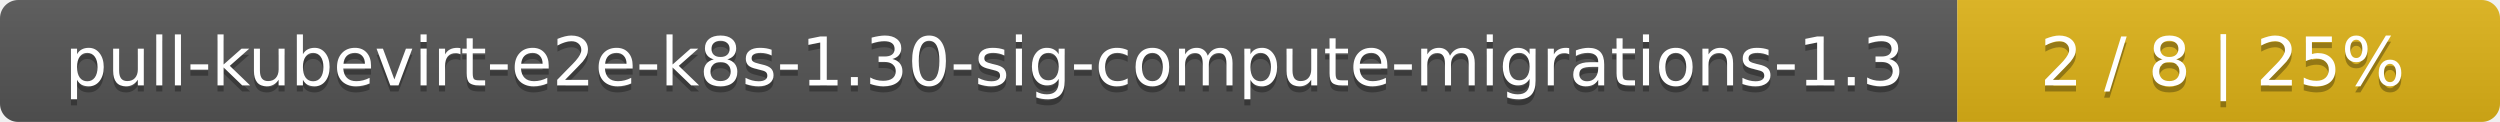
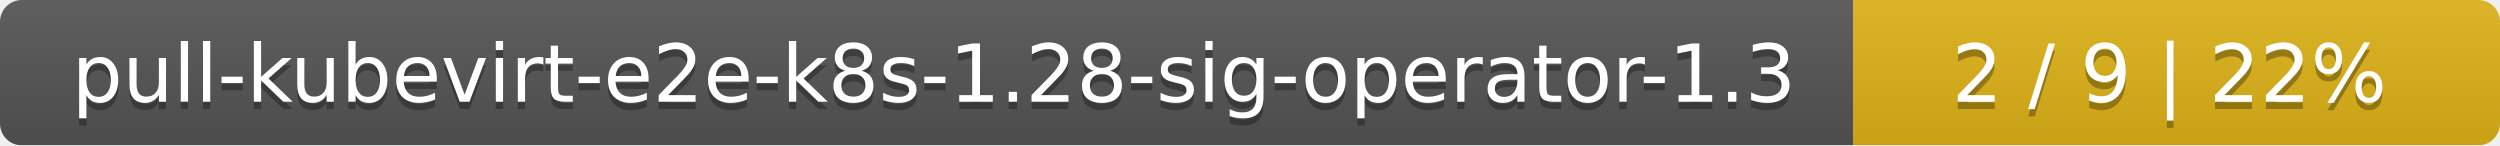
- <svg xmlns="http://www.w3.org/2000/svg" width="410" height="20">
+ <svg xmlns="http://www.w3.org/2000/svg" width="344" height="20">
  <linearGradient id="smooth" x2="0" y2="100%">
    <stop offset="0" stop-color="#bbb" stop-opacity=".1" />
    <stop offset="1" stop-opacity=".1" />
  </linearGradient>
  <mask id="round">
-     <rect width="410" height="20" rx="3" fill="#fff" />
+     <rect width="344" height="20" rx="3" fill="#fff" />
  </mask>
  <g mask="url(#round)">
-     <rect width="321" height="20" fill="#555" />
-     <rect x="321" width="89" height="20" fill="#dfb317" />
-     <rect width="410" height="20" fill="url(#smooth)" />
+     <rect width="255" height="20" fill="#555" />
+     <rect x="255" width="89" height="20" fill="#dfb317" />
+     <rect width="344" height="20" fill="url(#smooth)" />
  </g>
  <g fill="#fff" text-anchor="middle" font-family="DejaVu Sans,Verdana,Geneva,sans-serif" font-size="11">
-     <text x="161.5" y="15" fill="#010101" fill-opacity=".3">pull-kubevirt-e2e-k8s-1.30-sig-compute-migrations-1.3</text>
-     <text x="161.5" y="14">pull-kubevirt-e2e-k8s-1.30-sig-compute-migrations-1.3</text>
-     <text x="364.5" y="15" fill="#010101" fill-opacity=".3">2 / 8    |    25%</text>
-     <text x="364.5" y="14">2 / 8    |    25%</text>
+     <text x="128.5" y="15" fill="#010101" fill-opacity=".3">pull-kubevirt-e2e-k8s-1.28-sig-operator-1.3</text>
+     <text x="128.5" y="14">pull-kubevirt-e2e-k8s-1.28-sig-operator-1.3</text>
+     <text x="298.5" y="15" fill="#010101" fill-opacity=".3">2 / 9    |    22%</text>
+     <text x="298.5" y="14">2 / 9    |    22%</text>
  </g>
</svg>
